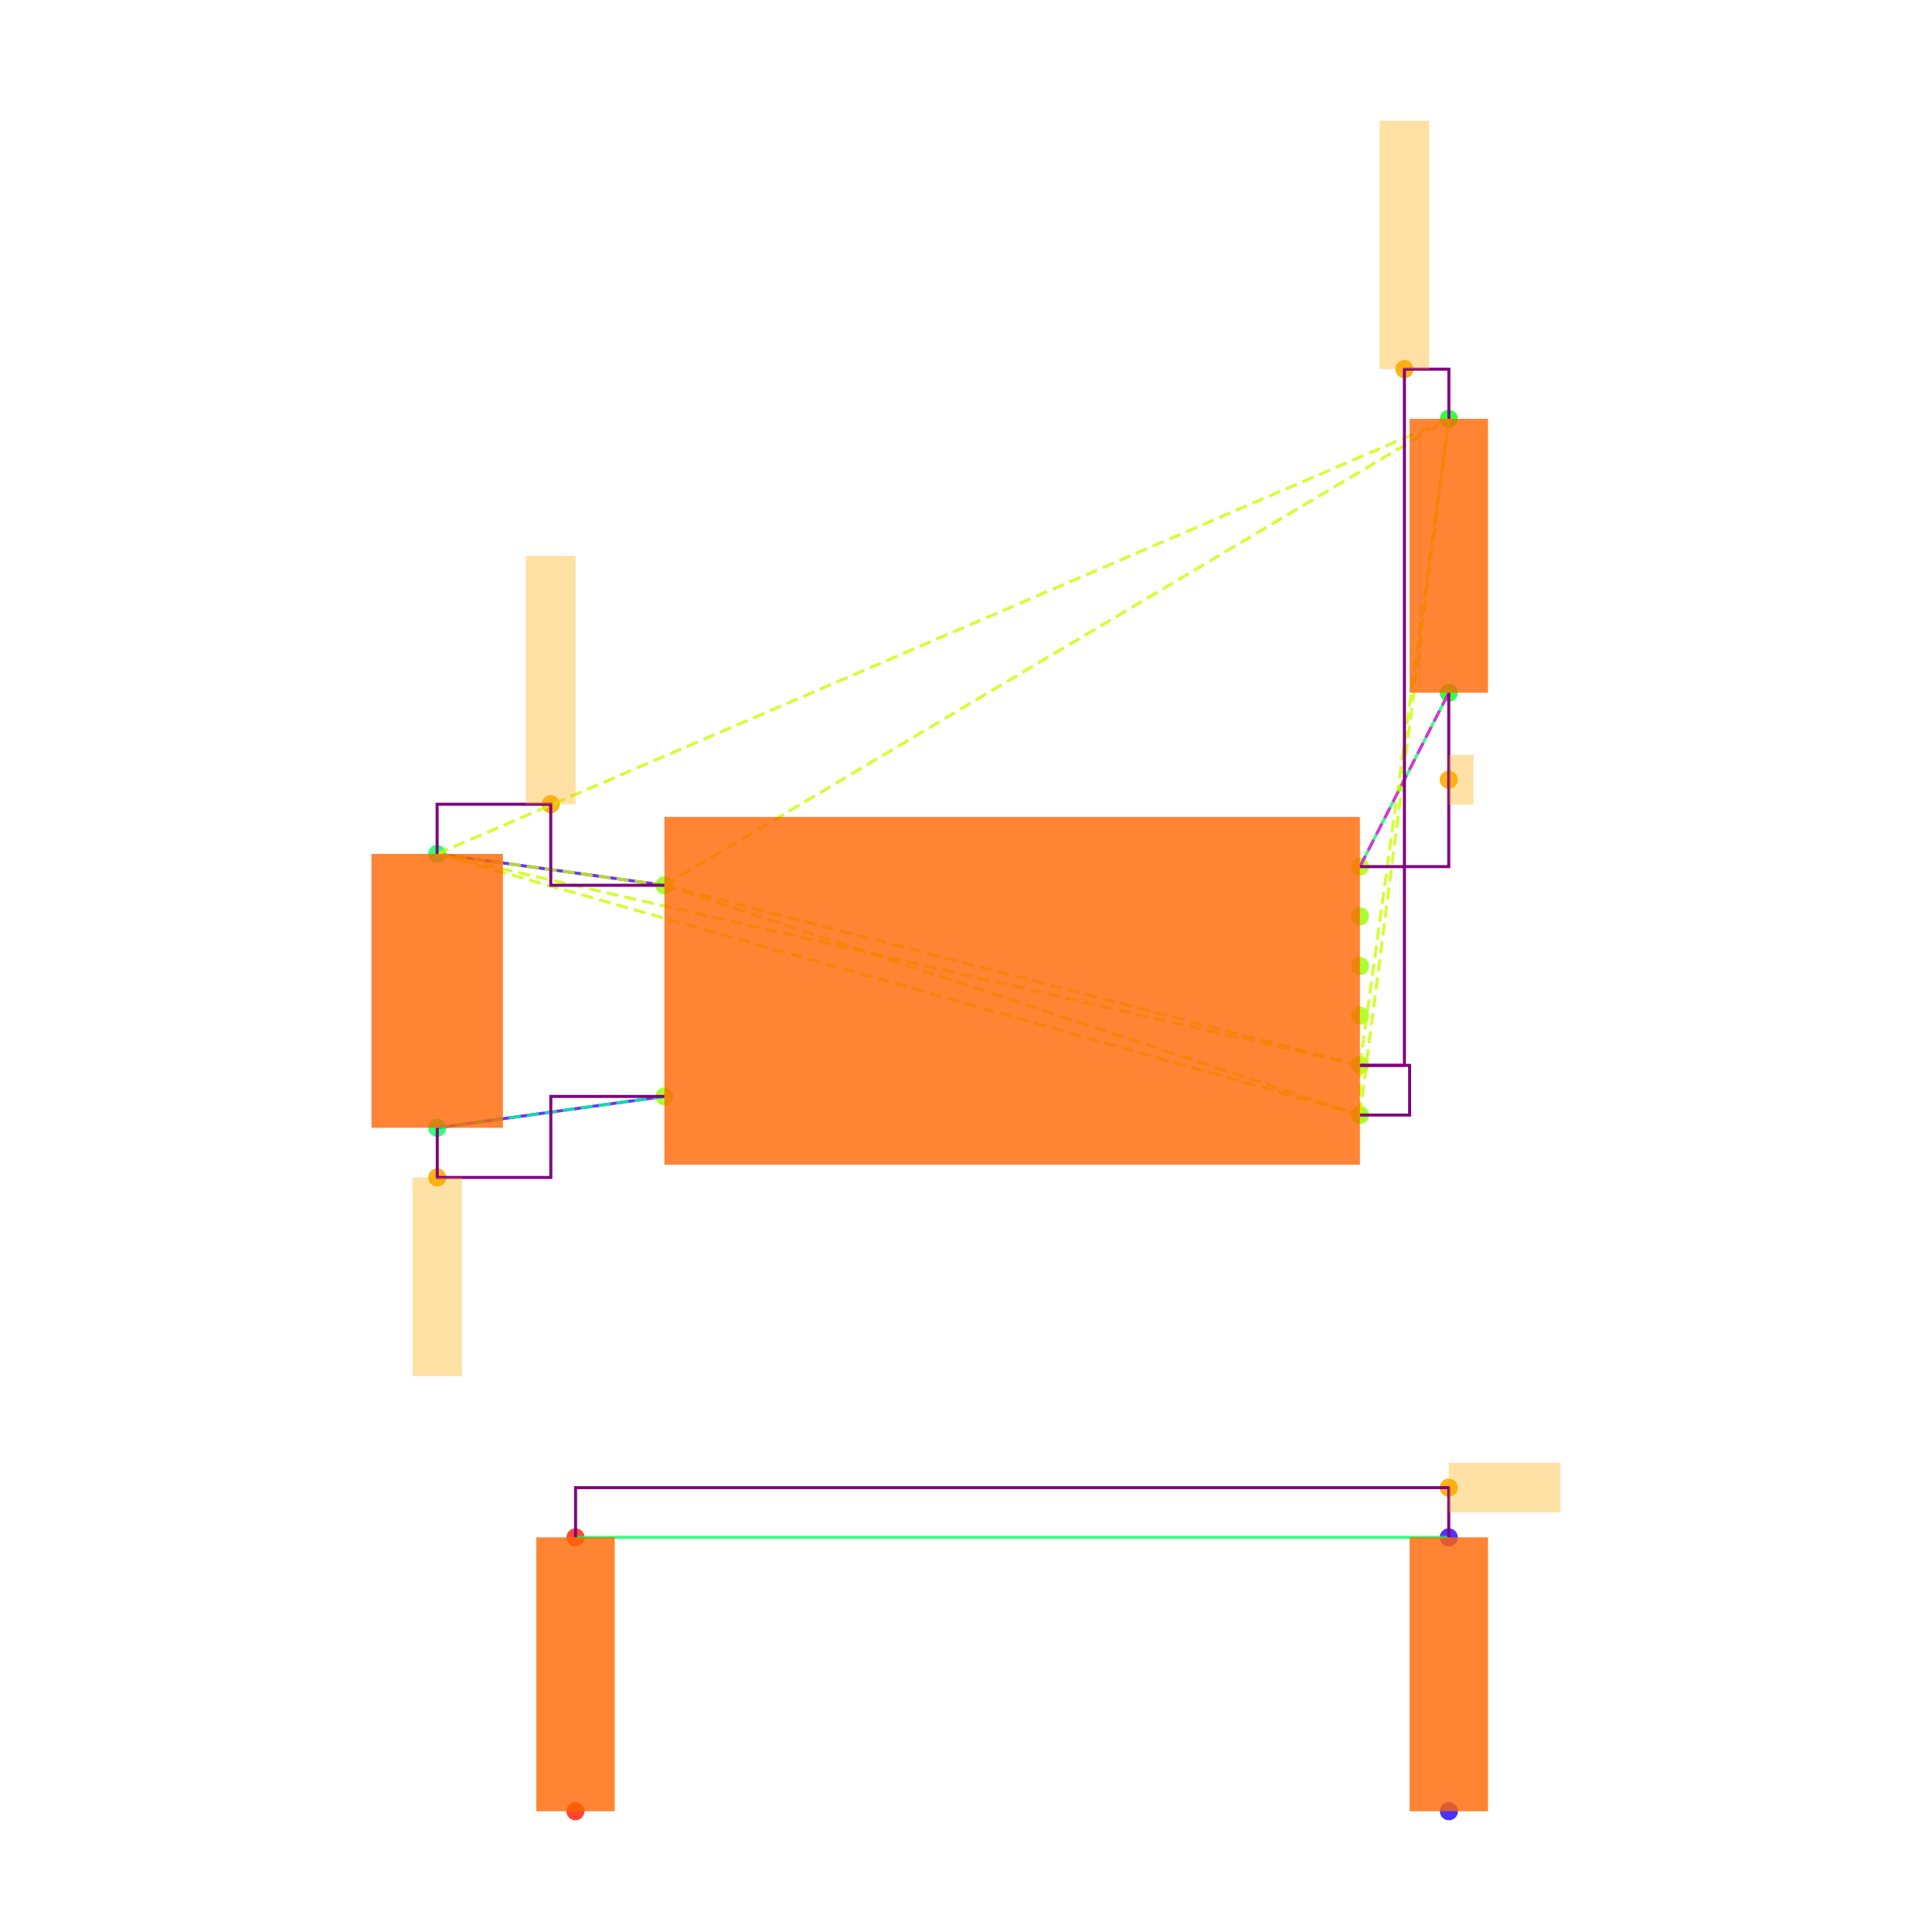
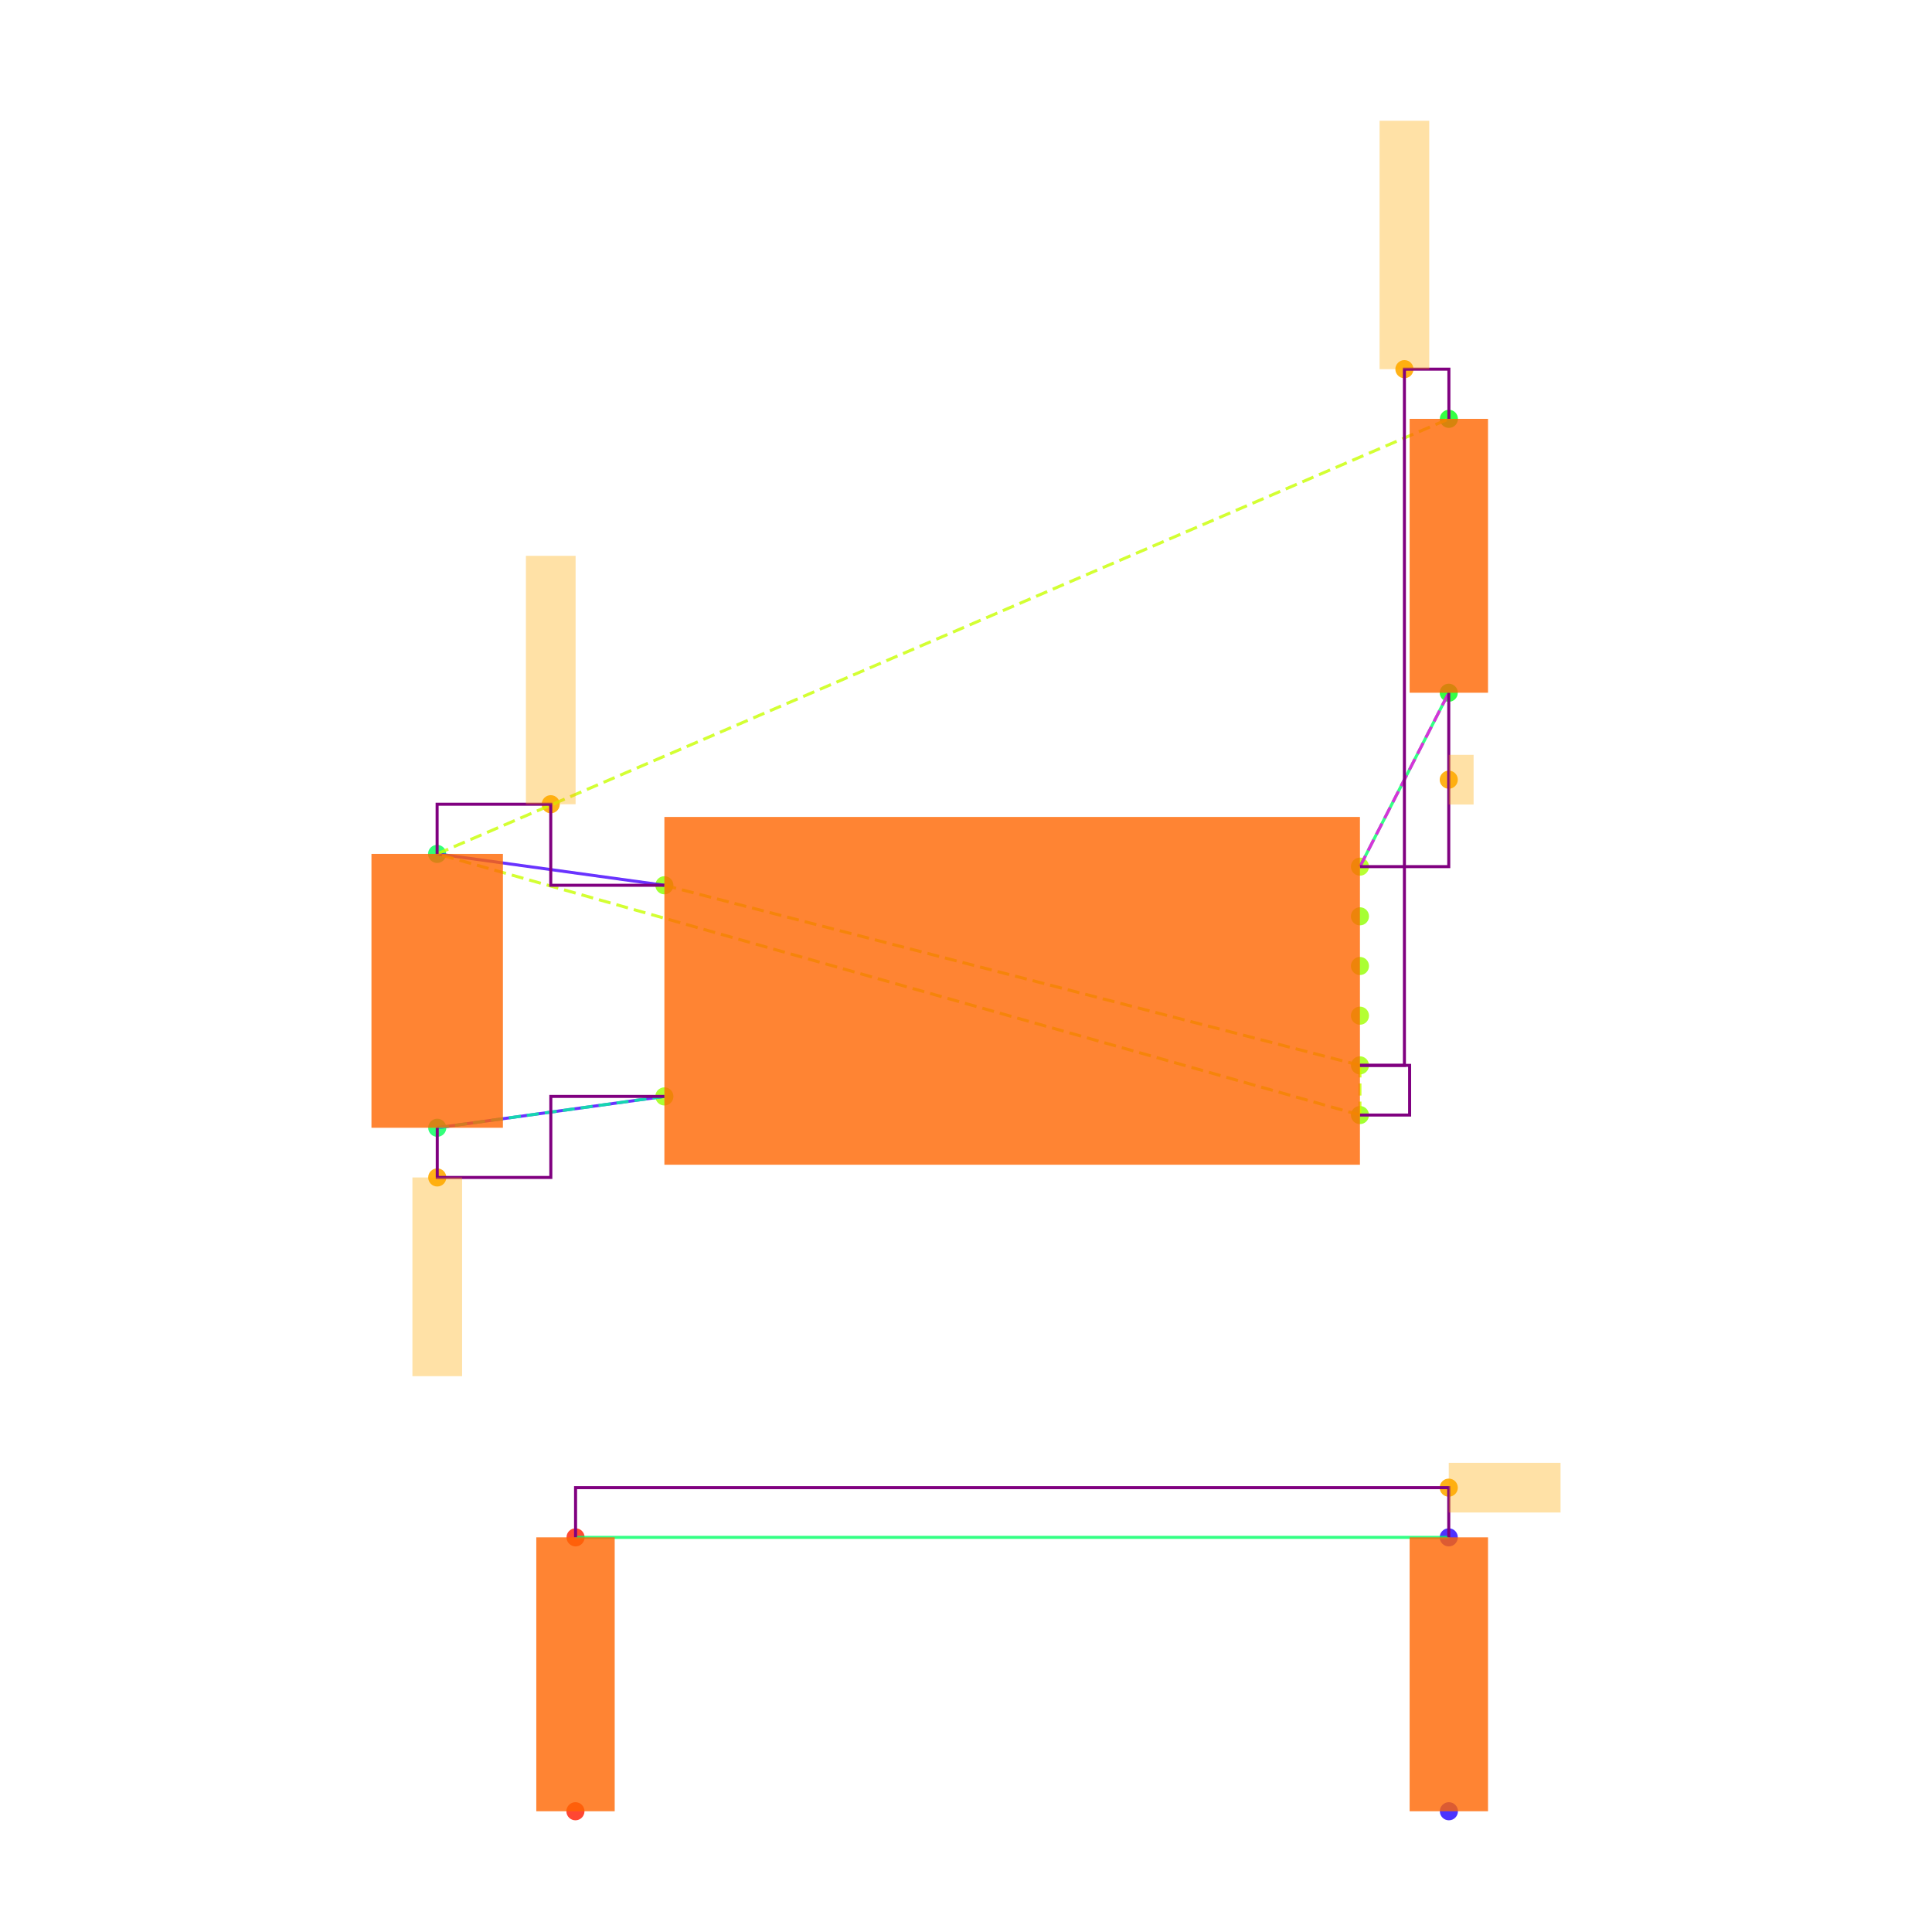
<svg xmlns="http://www.w3.org/2000/svg" width="640" height="640" viewBox="0 0 640 640">
  <rect width="100%" height="100%" fill="white" />
  <g>
    <circle data-type="point" data-label="U3.8 x-" data-x="-1.4" data-y="0.42500000000000004" cx="220.085" cy="293.256" r="3" fill="hsl(88, 100%, 50%, 0.8)" />
  </g>
  <g>
    <circle data-type="point" data-label="U3.4 x-" data-x="-1.4" data-y="-0.42500000000000004" cx="220.085" cy="363.202" r="3" fill="hsl(84, 100%, 50%, 0.8)" />
  </g>
  <g>
    <circle data-type="point" data-label="U3.1 x+" data-x="1.4" data-y="0.5" cx="450.498" cy="287.084" r="3" fill="hsl(81, 100%, 50%, 0.8)" />
  </g>
  <g>
    <circle data-type="point" data-label="U3.6 x+" data-x="1.4" data-y="0.30000000000000004" cx="450.498" cy="303.542" r="3" fill="hsl(86, 100%, 50%, 0.8)" />
  </g>
  <g>
    <circle data-type="point" data-label="U3.5 x+" data-x="1.4" data-y="0.10000000000000009" cx="450.498" cy="320" r="3" fill="hsl(85, 100%, 50%, 0.8)" />
  </g>
  <g>
    <circle data-type="point" data-label="U3.2 x+" data-x="1.4" data-y="-0.09999999999999998" cx="450.498" cy="336.458" r="3" fill="hsl(82, 100%, 50%, 0.8)" />
  </g>
  <g>
    <circle data-type="point" data-label="U3.3 x+" data-x="1.4" data-y="-0.3" cx="450.498" cy="352.916" r="3" fill="hsl(83, 100%, 50%, 0.8)" />
  </g>
  <g>
    <circle data-type="point" data-label="U3.7 x+" data-x="1.4" data-y="-0.5" cx="450.498" cy="369.374" r="3" fill="hsl(87, 100%, 50%, 0.8)" />
  </g>
  <g>
    <circle data-type="point" data-label="C20.1 y+" data-x="-2.3148566499999994" data-y="0.5512093000000002" cx="144.801" cy="282.87" r="3" fill="hsl(140, 100%, 50%, 0.8)" />
  </g>
  <g>
    <circle data-type="point" data-label="C20.2 y-" data-x="-2.31430995" data-y="-0.5512093000000002" cx="144.846" cy="373.588" r="3" fill="hsl(141, 100%, 50%, 0.8)" />
  </g>
  <g>
    <circle data-type="point" data-label="R11.1 y+" data-x="1.7580660749999977" data-y="2.3025814000000002" cx="479.964" cy="138.749" r="3" fill="hsl(125, 100%, 50%, 0.8)" />
  </g>
  <g>
    <circle data-type="point" data-label="R11.2 y-" data-x="1.757519574999999" data-y="1.2" cx="479.919" cy="229.48" r="3" fill="hsl(126, 100%, 50%, 0.8)" />
  </g>
  <g>
    <circle data-type="point" data-label="R12.1 y-" data-x="-1.7580660749999977" data-y="-3.3025814000000002" cx="190.619" cy="600" r="3" fill="hsl(6, 100%, 50%, 0.8)" />
  </g>
  <g>
    <circle data-type="point" data-label="R12.2 y+" data-x="-1.757519574999999" data-y="-2.2" cx="190.664" cy="509.268" r="3" fill="hsl(7, 100%, 50%, 0.8)" />
  </g>
  <g>
    <circle data-type="point" data-label="R13.1 y-" data-x="1.7580660749999977" data-y="-3.3025814000000002" cx="479.964" cy="600" r="3" fill="hsl(247, 100%, 50%, 0.8)" />
  </g>
  <g>
    <circle data-type="point" data-label="R13.2 y+" data-x="1.757519574999999" data-y="-2.2" cx="479.919" cy="509.268" r="3" fill="hsl(248, 100%, 50%, 0.8)" />
  </g>
  <g>
    <circle data-type="point" data-label="" data-x="-1.8574283249999997" data-y="0.7512093000000004" cx="182.443" cy="266.412" r="3" fill="hsl(40, 100%, 50%, 0.9)" />
  </g>
  <g>
    <circle data-type="point" data-label="" data-x="1.5790330374999988" data-y="2.5025814000000004" cx="465.231" cy="122.29" r="3" fill="hsl(40, 100%, 50%, 0.9)" />
  </g>
  <g>
    <circle data-type="point" data-label="" data-x="-2.31430995" data-y="-0.7512093000000004" cx="144.846" cy="390.046" r="3" fill="hsl(40, 100%, 50%, 0.9)" />
  </g>
  <g>
    <circle data-type="point" data-label="" data-x="1.757519574999999" data-y="0.85" cx="479.919" cy="258.282" r="3" fill="hsl(40, 100%, 50%, 0.9)" />
  </g>
  <g>
    <circle data-type="point" data-label="" data-x="1.757519574999999" data-y="-2" cx="479.919" cy="492.81" r="3" fill="hsl(40, 100%, 50%, 0.9)" />
  </g>
  <g>
    <polyline data-points="-2.3148566499999994,0.5512093000000002 -1.4,0.42500000000000004" data-type="line" data-label="" points="144.801,282.87 220.085,293.256" fill="none" stroke="hsl(256, 100%, 50%, 0.8)" stroke-width="1" />
  </g>
  <g>
    <polyline data-points="-2.31430995,-0.5512093000000002 -1.4,-0.42500000000000004" data-type="line" data-label="" points="144.846,373.588 220.085,363.202" fill="none" stroke="hsl(256, 100%, 50%, 0.8)" stroke-width="1" />
  </g>
  <g>
    <polyline data-points="1.757519574999999,1.2 1.4,0.5" data-type="line" data-label="" points="479.919,229.48 450.498,287.084" fill="none" stroke="hsl(144, 100%, 50%, 0.8)" stroke-width="1" />
  </g>
  <g>
    <polyline data-points="1.757519574999999,-2.2 -1.757519574999999,-2.2" data-type="line" data-label="" points="479.919,509.268 190.664,509.268" fill="none" stroke="hsl(144, 100%, 50%, 0.8)" stroke-width="1" />
  </g>
  <g>
    <polyline data-points="-1.4,0.42500000000000004 1.4,-0.3" data-type="line" data-label="" points="220.085,293.256 450.498,352.916" fill="none" stroke="hsl(73, 100%, 50%, 0.8)" stroke-width="1" stroke-dasharray="4 2" />
  </g>
  <g>
-     <polyline data-points="-1.4,0.42500000000000004 1.4,-0.5" data-type="line" data-label="" points="220.085,293.256 450.498,369.374" fill="none" stroke="hsl(73, 100%, 50%, 0.8)" stroke-width="1" stroke-dasharray="4 2" />
-   </g>
-   <g>
-     <polyline data-points="-1.4,0.42500000000000004 -2.3148566499999994,0.5512093000000002" data-type="line" data-label="" points="220.085,293.256 144.801,282.87" fill="none" stroke="hsl(73, 100%, 50%, 0.8)" stroke-width="1" stroke-dasharray="4 2" />
-   </g>
-   <g>
-     <polyline data-points="-1.4,0.42500000000000004 1.7580660749999977,2.3025814000000002" data-type="line" data-label="" points="220.085,293.256 479.964,138.749" fill="none" stroke="hsl(73, 100%, 50%, 0.8)" stroke-width="1" stroke-dasharray="4 2" />
-   </g>
-   <g>
    <polyline data-points="1.4,-0.3 1.4,-0.5" data-type="line" data-label="" points="450.498,352.916 450.498,369.374" fill="none" stroke="hsl(73, 100%, 50%, 0.8)" stroke-width="1" stroke-dasharray="4 2" />
  </g>
  <g>
-     <polyline data-points="1.4,-0.3 -2.3148566499999994,0.5512093000000002" data-type="line" data-label="" points="450.498,352.916 144.801,282.87" fill="none" stroke="hsl(73, 100%, 50%, 0.8)" stroke-width="1" stroke-dasharray="4 2" />
-   </g>
-   <g>
-     <polyline data-points="1.4,-0.3 1.7580660749999977,2.3025814000000002" data-type="line" data-label="" points="450.498,352.916 479.964,138.749" fill="none" stroke="hsl(73, 100%, 50%, 0.8)" stroke-width="1" stroke-dasharray="4 2" />
-   </g>
-   <g>
    <polyline data-points="1.4,-0.5 -2.3148566499999994,0.5512093000000002" data-type="line" data-label="" points="450.498,369.374 144.801,282.87" fill="none" stroke="hsl(73, 100%, 50%, 0.8)" stroke-width="1" stroke-dasharray="4 2" />
-   </g>
-   <g>
-     <polyline data-points="1.4,-0.5 1.7580660749999977,2.3025814000000002" data-type="line" data-label="" points="450.498,369.374 479.964,138.749" fill="none" stroke="hsl(73, 100%, 50%, 0.8)" stroke-width="1" stroke-dasharray="4 2" />
  </g>
  <g>
    <polyline data-points="-2.3148566499999994,0.5512093000000002 1.7580660749999977,2.3025814000000002" data-type="line" data-label="" points="144.801,282.87 479.964,138.749" fill="none" stroke="hsl(73, 100%, 50%, 0.8)" stroke-width="1" stroke-dasharray="4 2" />
  </g>
  <g>
    <polyline data-points="-1.4,-0.42500000000000004 -2.31430995,-0.5512093000000002" data-type="line" data-label="" points="220.085,363.202 144.846,373.588" fill="none" stroke="hsl(157, 100%, 50%, 0.8)" stroke-width="1" stroke-dasharray="4 2" />
  </g>
  <g>
    <polyline data-points="1.4,0.5 1.757519574999999,1.2" data-type="line" data-label="" points="450.498,287.084 479.919,229.48" fill="none" stroke="hsl(304, 100%, 50%, 0.8)" stroke-width="1" stroke-dasharray="4 2" />
  </g>
  <g>
    <polyline data-points="-1.4,0.42500000000000004 -1.8574283249999997,0.42500000000000004 -1.8574283249999997,0.7512093000000004 -2.3148566499999994,0.7512093000000004 -2.3148566499999994,0.5512093000000002" data-type="line" data-label="" points="220.085,293.256 182.443,293.256 182.443,266.412 144.801,266.412 144.801,282.87" fill="none" stroke="purple" stroke-width="1" />
  </g>
  <g>
    <polyline data-points="1.4,-0.3 1.5790330374999988,-0.3 1.5790330374999988,2.5025814000000004 1.7580660749999977,2.5025814000000004 1.7580660749999977,2.3025814000000002" data-type="line" data-label="" points="450.498,352.916 465.231,352.916 465.231,122.29 479.964,122.29 479.964,138.749" fill="none" stroke="purple" stroke-width="1" />
  </g>
  <g>
    <polyline data-points="1.4,-0.5 1.5999999999999999,-0.5 1.5999999999999999,-0.3 1.4,-0.3" data-type="line" data-label="" points="450.498,369.374 466.956,369.374 466.956,352.916 450.498,352.916" fill="none" stroke="purple" stroke-width="1" />
  </g>
  <g>
    <polyline data-points="-2.31430995,-0.5512093000000002 -2.31430995,-0.7512093000000004 -1.857154975,-0.7512093000000004 -1.857154975,-0.42500000000000004 -1.4,-0.42500000000000004" data-type="line" data-label="" points="144.846,373.588 144.846,390.046 182.465,390.046 182.465,363.202 220.085,363.202" fill="none" stroke="purple" stroke-width="1" />
  </g>
  <g>
    <polyline data-points="1.757519574999999,1.2 1.757519574999999,0.5 1.4,0.5" data-type="line" data-label="" points="479.919,229.48 479.919,287.084 450.498,287.084" fill="none" stroke="purple" stroke-width="1" />
  </g>
  <g>
    <polyline data-points="1.757519574999999,-2.2 1.757519574999999,-2 -1.757519574999999,-2 -1.757519574999999,-2.2" data-type="line" data-label="" points="479.919,509.268 479.919,492.81 190.664,492.81 190.664,509.268" fill="none" stroke="purple" stroke-width="1" />
  </g>
  <g>
    <rect data-type="rect" data-label="schematic_component_0" data-x="0" data-y="0" x="220.085" y="270.626" width="230.413" height="115.207" fill="hsl(24, 100%, 50%, 0.8)" stroke="black" stroke-width="0.012" />
  </g>
  <g>
    <rect data-type="rect" data-label="schematic_component_1" data-x="-2.3145833" data-y="0" x="123.051" y="282.87" width="43.545" height="90.719" fill="hsl(24, 100%, 50%, 0.8)" stroke="black" stroke-width="0.012" />
  </g>
  <g>
    <rect data-type="rect" data-label="schematic_component_2" data-x="1.7577928249999983" data-y="1.7512907000000002" x="466.956" y="138.749" width="25.97" height="90.732" fill="hsl(24, 100%, 50%, 0.8)" stroke="black" stroke-width="0.012" />
  </g>
  <g>
    <rect data-type="rect" data-label="schematic_component_3" data-x="-1.7577928249999983" data-y="-2.7512907" x="177.657" y="509.268" width="25.97" height="90.732" fill="hsl(24, 100%, 50%, 0.8)" stroke="black" stroke-width="0.012" />
  </g>
  <g>
    <rect data-type="rect" data-label="schematic_component_4" data-x="1.7577928249999983" data-y="-2.7512907" x="466.956" y="509.268" width="25.97" height="90.732" fill="hsl(24, 100%, 50%, 0.8)" stroke="black" stroke-width="0.012" />
  </g>
  <g>
    <rect data-type="rect" data-label="" data-x="-1.8574283249999997" data-y="1.2512093000000004" x="174.214" y="184.121" width="16.458" height="82.29" fill="hsl(40, 100%, 50%, 0.35)" stroke="black" stroke-width="0.012" />
  </g>
  <g>
    <rect data-type="rect" data-label="" data-x="1.5790330374999988" data-y="3.0025814000000004" x="457.002" y="40" width="16.458" height="82.29" fill="hsl(40, 100%, 50%, 0.35)" stroke="black" stroke-width="0.012" />
  </g>
  <g>
    <rect data-type="rect" data-label="" data-x="-2.31430995" data-y="-1.1512093000000005" x="136.617" y="390.046" width="16.458" height="65.832" fill="hsl(40, 100%, 50%, 0.35)" stroke="black" stroke-width="0.012" />
  </g>
  <g>
    <rect data-type="rect" data-label="" data-x="1.807519574999999" data-y="0.85" x="479.919" y="250.053" width="8.229" height="16.458" fill="hsl(40, 100%, 50%, 0.35)" stroke="black" stroke-width="0.012" />
  </g>
  <g>
    <rect data-type="rect" data-label="" data-x="1.982519574999999" data-y="-2" x="479.919" y="484.581" width="37.031" height="16.458" fill="hsl(40, 100%, 50%, 0.35)" stroke="black" stroke-width="0.012" />
  </g>
  <g id="crosshair" style="display: none">
    <line id="crosshair-h" y1="0" y2="640" stroke="#666" stroke-width="0.5" />
    <line id="crosshair-v" x1="0" x2="640" stroke="#666" stroke-width="0.5" />
    <text id="coordinates" font-family="monospace" font-size="12" fill="#666" />
  </g>
</svg>
